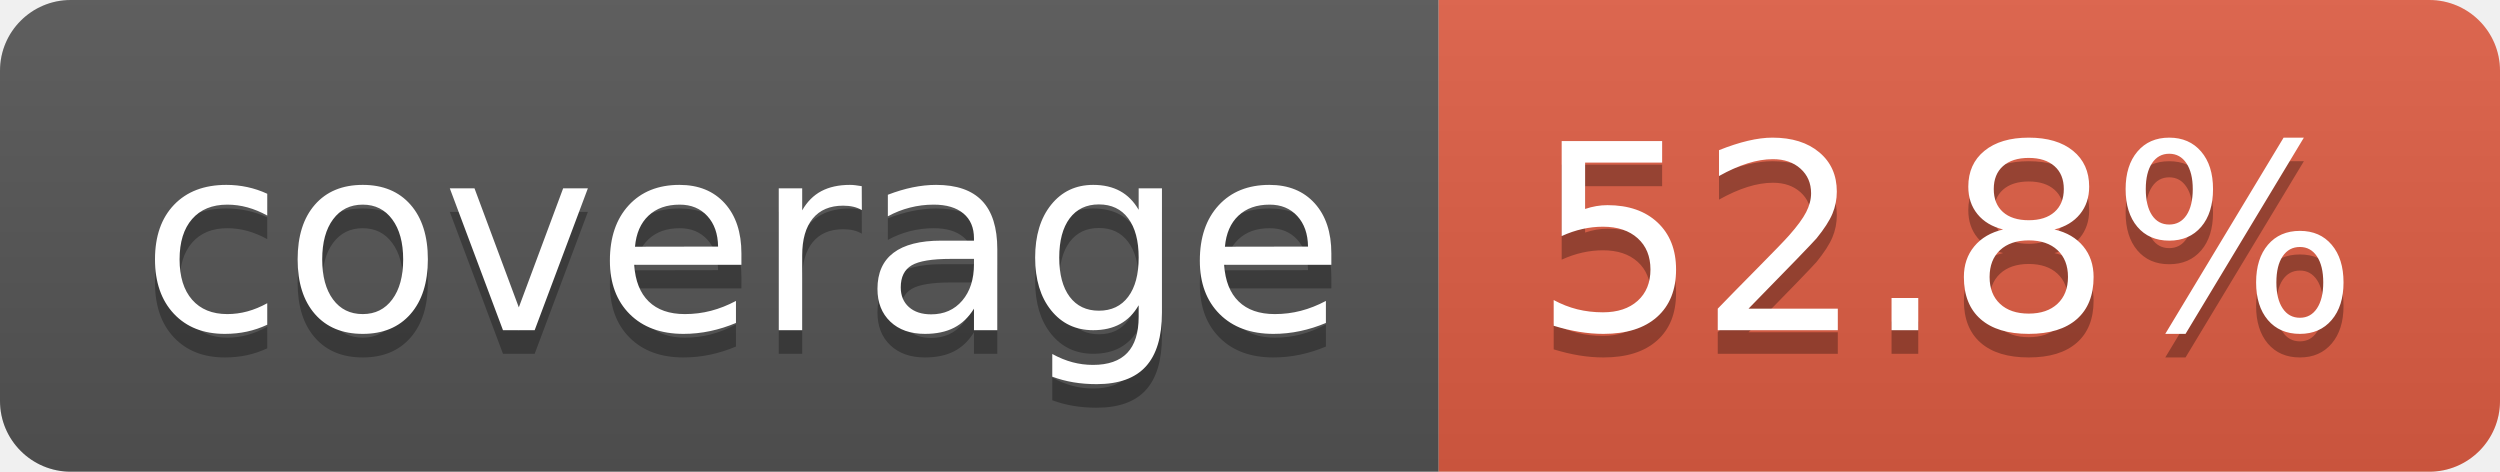
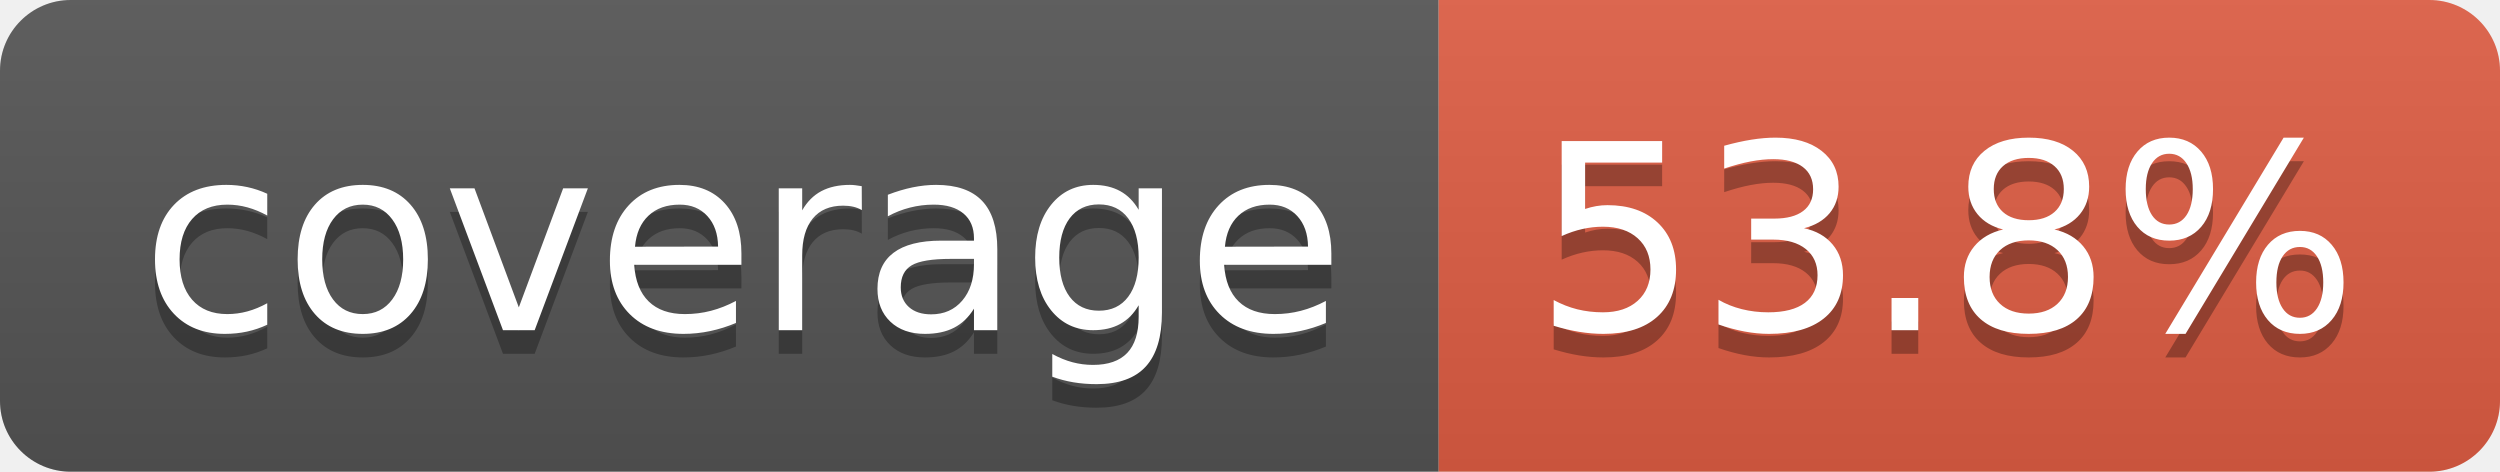
- <svg xmlns="http://www.w3.org/2000/svg" width="106" height="20" role="img" aria-label="coverage: 52.8%">
+ <svg xmlns="http://www.w3.org/2000/svg" width="106" height="20" role="img" aria-label="coverage: 53.8%">
  <linearGradient id="s" x2="0" y2="100%">
    <stop offset="0" stop-color="#bbb" stop-opacity=".1" />
    <stop offset="1" stop-opacity=".1" />
  </linearGradient>
  <clipPath id="r">
    <rect width="106" height="20" rx="3" fill="#fff" />
  </clipPath>
  <g clip-path="url(#r)">
    <rect width="61" height="20" fill="#555" />
    <rect x="61" width="45" height="20" fill="#e05d44" />
    <rect width="106" height="20" fill="url(#s)" />
  </g>
  <g fill="#fff" text-anchor="middle" font-family="Verdana,Geneva,DejaVu Sans,sans-serif" text-rendering="geometricPrecision" font-size="110">
    <text aria-hidden="true" x="315" y="150" fill="#010101" fill-opacity=".3" transform="scale(.1)" textLength="510">coverage</text>
    <text x="315" y="140" transform="scale(.1)" fill="#fff" textLength="510">coverage</text>
-     <text aria-hidden="true" x="825" y="150" fill="#010101" fill-opacity=".3" transform="scale(.1)" textLength="350">52.8%</text>
-     <text x="825" y="140" transform="scale(.1)" fill="#fff" textLength="350">52.8%</text>
+     <text aria-hidden="true" x="825" y="150" fill="#010101" fill-opacity=".3" transform="scale(.1)" textLength="350">53.8%</text>
+     <text x="825" y="140" transform="scale(.1)" fill="#fff" textLength="350">53.8%</text>
  </g>
</svg>
